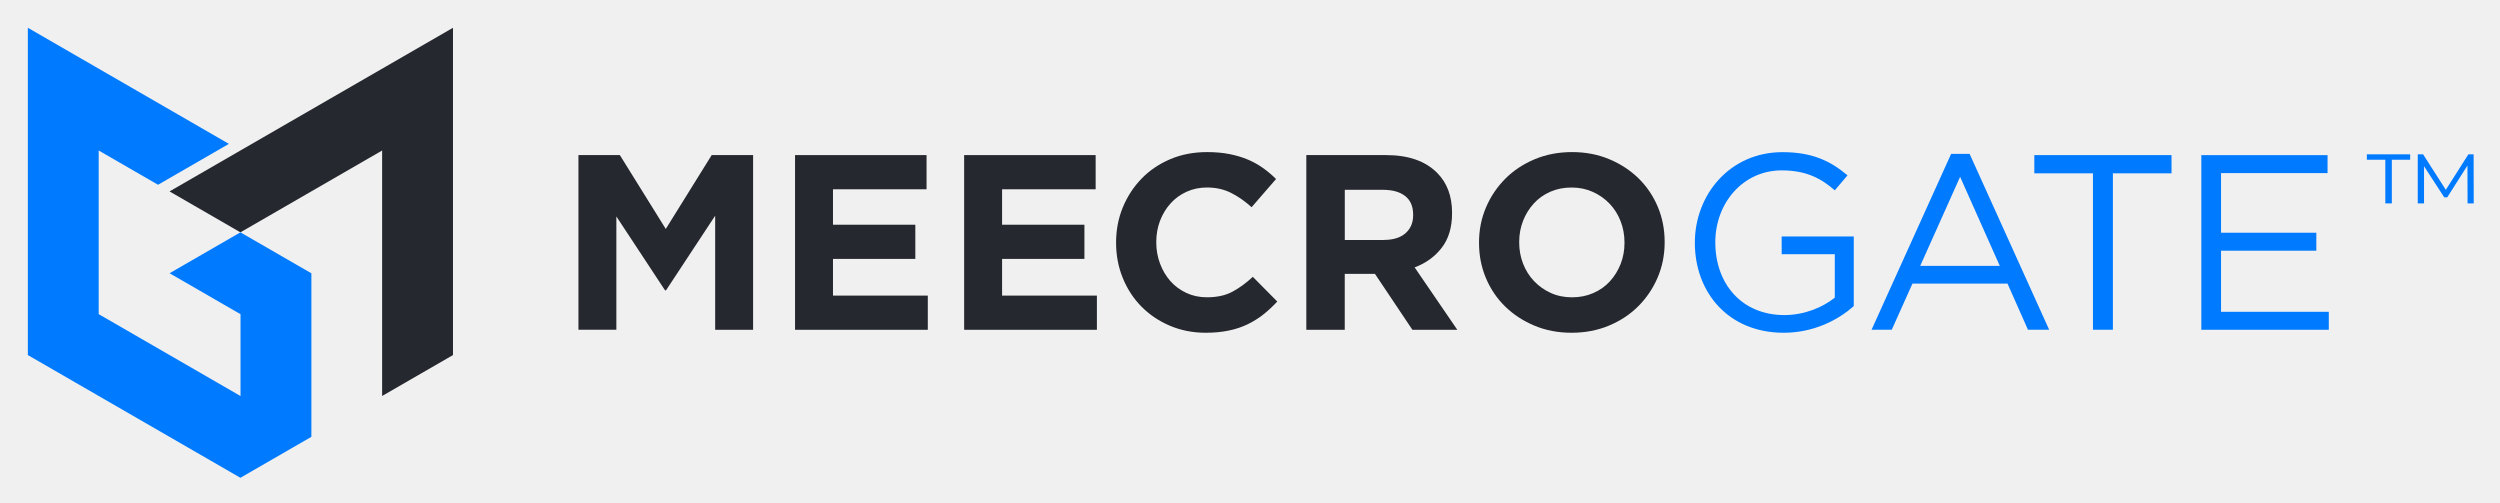
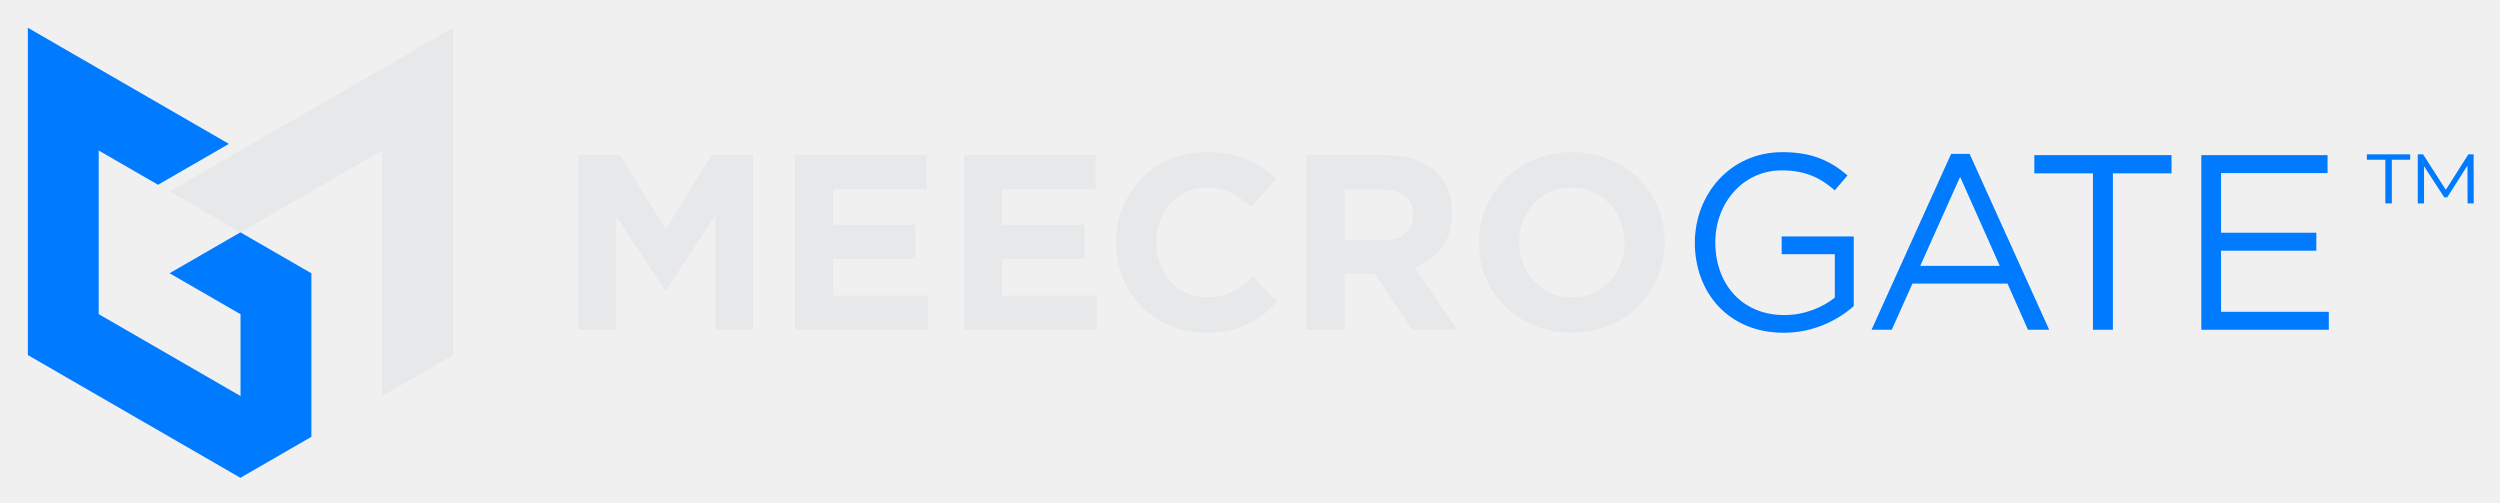
<svg xmlns="http://www.w3.org/2000/svg" version="1.1" id="Layer_1" x="0px" y="0px" viewBox="0 0 1080 217" style="enable-background:new 0 0 1080 217;" xml:space="preserve">
  <style type="text/css">
	.st0{fill:#FFFFFF;}
	.st1{fill:#E7E8EA;}
	.st2{fill:#25282E;}
	.st3{fill:#007AFF;}
	.st4{fill:#E9EAEC;}
	.st5{fill:#2A2D34;}
</style>
  <g>
-     <g id="XMLID_00000123399594282246625040000009655373803159054980_">
-       <g id="XMLID_00000107554487357001585730000018185851947006184343_">
-         <path id="XMLID_00000015317051531121525620000012395785009507150239_" class="st2" d="M249.89,67h17.89l19.83,31.91L307.45,67     h17.89v75.46h-16.39V93.19l-21.23,32.23h-0.43l-21.02-31.91v48.94h-16.38V67z" />
-         <path id="XMLID_00000103260013041291759160000010646939550823226545_" class="st2" d="M343.46,67h56.81v14.77h-40.42v15.31h35.57     v14.77h-35.57v15.85h40.96v14.77h-57.35V67z" />
-         <path id="XMLID_00000156574845902340319130000010607983881350311097_" class="st2" d="M416.51,67h56.81v14.77h-40.42v15.31h35.57     v14.77h-35.57v15.85h40.96v14.77h-57.35V67z" />
-         <path id="XMLID_00000052092479695053579250000015340009499649794982_" class="st2" d="M520.84,143.75     c-5.53,0-10.67-1.01-15.41-3.02s-8.84-4.76-12.29-8.25c-3.45-3.48-6.14-7.6-8.08-12.34c-1.94-4.74-2.91-9.81-2.91-15.2v-0.21     c0-5.39,0.97-10.44,2.91-15.15c1.94-4.71,4.64-8.84,8.08-12.4c3.45-3.56,7.58-6.36,12.4-8.41c4.81-2.05,10.13-3.07,15.95-3.07     c3.52,0,6.74,0.29,9.65,0.86c2.91,0.58,5.55,1.37,7.92,2.37c2.37,1.01,4.56,2.23,6.58,3.66c2.01,1.44,3.88,3.02,5.61,4.74     l-10.56,12.18c-2.95-2.66-5.95-4.74-9-6.25c-3.05-1.51-6.49-2.26-10.3-2.26c-3.16,0-6.09,0.61-8.78,1.83     c-2.69,1.22-5.01,2.91-6.95,5.07c-1.94,2.16-3.45,4.65-4.53,7.49c-1.08,2.84-1.62,5.88-1.62,9.11v0.21     c0,3.23,0.54,6.29,1.62,9.16c1.08,2.88,2.57,5.39,4.47,7.55c1.9,2.16,4.2,3.86,6.9,5.12c2.69,1.26,5.66,1.89,8.89,1.89     c4.31,0,7.96-0.79,10.94-2.37c2.98-1.58,5.95-3.74,8.89-6.47l10.56,10.67c-1.94,2.09-3.95,3.95-6.04,5.61     c-2.09,1.65-4.37,3.07-6.85,4.26c-2.48,1.19-5.19,2.09-8.14,2.69C527.81,143.44,524.51,143.75,520.84,143.75z" />
-         <path id="XMLID_00000065077003852590595390000015355245906160245662_" class="st2" d="M564.34,67h34.49     c9.56,0,16.89,2.55,21.99,7.65c4.31,4.31,6.47,10.06,6.47,17.25v0.22c0,6.11-1.49,11.08-4.47,14.93     c-2.98,3.84-6.88,6.67-11.7,8.46l18.43,26.95h-19.4l-16.17-24.15h-0.22h-12.83v24.15h-16.6V67z M597.76,103.65     c4.09,0,7.24-0.97,9.43-2.91c2.19-1.94,3.29-4.53,3.29-7.76v-0.21c0-3.59-1.15-6.29-3.45-8.08c-2.3-1.8-5.5-2.69-9.59-2.69     h-16.49v21.67H597.76z" />
-         <path id="XMLID_00000150071968823458777590000014841580353875728028_" class="st2" d="M678.93,143.75     c-5.82,0-11.18-1.02-16.06-3.07c-4.89-2.05-9.11-4.81-12.67-8.3c-3.56-3.48-6.32-7.58-8.3-12.29c-1.98-4.71-2.96-9.76-2.96-15.15     v-0.21c0-5.39,1-10.44,3.02-15.15c2.01-4.71,4.8-8.84,8.35-12.4c3.56-3.56,7.8-6.36,12.72-8.41c4.92-2.05,10.29-3.07,16.11-3.07     s11.17,1.02,16.06,3.07c4.89,2.05,9.11,4.81,12.67,8.3c3.56,3.49,6.32,7.58,8.3,12.29c1.98,4.71,2.96,9.76,2.96,15.15v0.21     c0,5.39-1.01,10.44-3.02,15.15c-2.01,4.71-4.8,8.84-8.35,12.4c-3.56,3.56-7.8,6.36-12.72,8.41     C690.12,142.72,684.75,143.75,678.93,143.75z M679.14,128.44c3.31,0,6.36-0.61,9.16-1.83c2.8-1.22,5.19-2.91,7.17-5.07     c1.97-2.16,3.52-4.65,4.64-7.49c1.11-2.84,1.67-5.88,1.67-9.11v-0.21c0-3.23-0.56-6.29-1.67-9.16c-1.12-2.87-2.69-5.39-4.74-7.55     c-2.05-2.16-4.47-3.86-7.28-5.12c-2.8-1.26-5.86-1.89-9.16-1.89c-3.38,0-6.45,0.61-9.22,1.83c-2.77,1.22-5.14,2.91-7.11,5.07     c-1.98,2.16-3.52,4.65-4.64,7.49c-1.11,2.84-1.67,5.88-1.67,9.11v0.21c0,3.23,0.56,6.29,1.67,9.16c1.11,2.88,2.69,5.39,4.74,7.55     s4.45,3.86,7.22,5.12C672.69,127.81,675.77,128.44,679.14,128.44z" />
-         <path id="XMLID_00000011024599806402213020000007450219632203743616_" class="st3" d="M770.54,143.75     c-23.71,0-38.37-17.24-38.37-38.9c0-20.8,15.19-39.12,37.83-39.12c12.72,0,20.58,3.67,28.13,10.02l-5.5,6.47     c-5.82-5.07-12.28-8.62-22.95-8.62c-16.7,0-28.67,14.12-28.67,31.04c0,18.11,11.53,31.47,29.85,31.47     c8.62,0,16.6-3.34,21.77-7.54V109.8h-22.95v-7.65h31.14v30.07C793.82,138.47,783.26,143.75,770.54,143.75z" />
-         <path id="XMLID_00000094612887810264633180000006767337907588129447_" class="st3" d="M885.24,142.45h-9.16l-8.84-19.94h-41.06     l-8.94,19.94h-8.73l34.38-75.98h7.98L885.24,142.45z M846.77,76.39l-17.24,38.47h34.38L846.77,76.39z" />
-         <path id="XMLID_00000047758611556384224220000004458591790168914873_" class="st3" d="M912.78,142.45h-8.62V74.88h-25.33v-7.87     h59.27v7.87h-25.33V142.45z" />
-         <path id="XMLID_00000127036955337044060610000003777990557361583030_" class="st3" d="M1005.5,74.78h-46.01v25.76h41.16v7.76     h-41.16v26.4h46.55v7.76h-55.07V67.02h54.53V74.78z" />
+     <g id="XMLID_00000013188750071314568660000015138310874014549938_">
+       <g id="XMLID_00000079483259718064298920000013245143839145540018_">
+         <path id="XMLID_00000063623526728668395010000006011746172002529697_" class="st1" d="M249.89,67h17.89l19.83,31.91L307.45,67     h17.89v75.46h-16.39V93.19l-21.23,32.23h-0.43l-21.02-31.91v48.94h-16.38V67z" />
+         <path id="XMLID_00000116941012103699414580000006504035636442929551_" class="st1" d="M343.46,67h56.81v14.77h-40.42v15.31h35.57     v14.77h-35.57v15.85h40.96v14.77h-57.35V67z" />
+         <path id="XMLID_00000115483613725062935440000001611780373711992481_" class="st1" d="M416.51,67h56.81v14.77h-40.42v15.31h35.57     v14.77h-35.57v15.85h40.96v14.77h-57.35V67z" />
+         <path id="XMLID_00000181779395749741987330000009517826604068317624_" class="st1" d="M520.84,143.75     c-5.53,0-10.67-1.01-15.41-3.02s-8.84-4.76-12.29-8.25c-3.45-3.48-6.14-7.6-8.08-12.34c-1.94-4.74-2.91-9.81-2.91-15.2v-0.21     c0-5.39,0.97-10.44,2.91-15.15c1.94-4.71,4.64-8.84,8.08-12.4c3.45-3.56,7.58-6.36,12.4-8.41c4.81-2.05,10.13-3.07,15.95-3.07     c3.52,0,6.74,0.29,9.65,0.86c2.91,0.58,5.55,1.37,7.92,2.37c2.37,1.01,4.56,2.23,6.58,3.66c2.01,1.44,3.88,3.02,5.61,4.74     l-10.56,12.18c-2.95-2.66-5.95-4.74-9-6.25c-3.05-1.51-6.49-2.26-10.3-2.26c-3.16,0-6.09,0.61-8.78,1.83     c-2.69,1.22-5.01,2.91-6.95,5.07c-1.94,2.16-3.45,4.65-4.53,7.49c-1.08,2.84-1.62,5.88-1.62,9.11v0.21     c0,3.23,0.54,6.29,1.62,9.16c1.08,2.88,2.57,5.39,4.47,7.55c1.9,2.16,4.2,3.86,6.9,5.12c2.69,1.26,5.66,1.89,8.89,1.89     c4.31,0,7.96-0.79,10.94-2.37c2.98-1.58,5.95-3.74,8.89-6.47l10.56,10.67c-1.94,2.09-3.95,3.95-6.04,5.61     c-2.09,1.65-4.37,3.07-6.85,4.26c-2.48,1.19-5.19,2.09-8.14,2.69C527.81,143.44,524.51,143.75,520.84,143.75z" />
+         <path id="XMLID_00000180327571108631708120000005408114218367414159_" class="st1" d="M564.34,67h34.49     c9.56,0,16.89,2.55,21.99,7.65c4.31,4.31,6.47,10.06,6.47,17.25v0.22c0,6.11-1.49,11.08-4.47,14.93     c-2.98,3.84-6.88,6.67-11.7,8.46l18.43,26.95h-19.4l-16.17-24.15h-0.22h-12.83v24.15h-16.6V67z M597.76,103.65     c4.09,0,7.24-0.97,9.43-2.91c2.19-1.94,3.29-4.53,3.29-7.76v-0.21c0-3.59-1.15-6.29-3.45-8.08c-2.3-1.8-5.5-2.69-9.59-2.69     h-16.49v21.67H597.76z" />
+         <path id="XMLID_00000148642865857395864920000004641448551407676600_" class="st1" d="M678.93,143.75     c-5.82,0-11.18-1.02-16.06-3.07c-4.89-2.05-9.11-4.81-12.67-8.3c-3.56-3.48-6.32-7.58-8.3-12.29c-1.98-4.71-2.96-9.76-2.96-15.15     v-0.21c0-5.39,1-10.44,3.02-15.15c2.01-4.71,4.8-8.84,8.35-12.4c3.56-3.56,7.8-6.36,12.72-8.41c4.92-2.05,10.29-3.07,16.11-3.07     s11.17,1.02,16.06,3.07c4.89,2.05,9.11,4.81,12.67,8.3c3.56,3.49,6.32,7.58,8.3,12.29c1.98,4.71,2.96,9.76,2.96,15.15v0.21     c0,5.39-1.01,10.44-3.02,15.15c-2.01,4.71-4.8,8.84-8.35,12.4c-3.56,3.56-7.8,6.36-12.72,8.41     C690.12,142.72,684.75,143.75,678.93,143.75z M679.14,128.44c3.31,0,6.36-0.61,9.16-1.83c2.8-1.22,5.19-2.91,7.17-5.07     c1.97-2.16,3.52-4.65,4.64-7.49c1.11-2.84,1.67-5.88,1.67-9.11v-0.21c0-3.23-0.56-6.29-1.67-9.16c-1.12-2.87-2.69-5.39-4.74-7.55     c-2.05-2.16-4.47-3.86-7.28-5.12c-2.8-1.26-5.86-1.89-9.16-1.89c-3.38,0-6.45,0.61-9.22,1.83c-2.77,1.22-5.14,2.91-7.11,5.07     c-1.98,2.16-3.52,4.65-4.64,7.49c-1.11,2.84-1.67,5.88-1.67,9.11v0.21c0,3.23,0.56,6.29,1.67,9.16c1.11,2.88,2.69,5.39,4.74,7.55     s4.45,3.86,7.22,5.12C672.69,127.81,675.77,128.44,679.14,128.44z" />
+         <path id="XMLID_00000145027849943533043530000010315251929878070451_" class="st3" d="M770.54,143.75     c-23.71,0-38.37-17.24-38.37-38.9c0-20.8,15.19-39.12,37.83-39.12c12.72,0,20.58,3.67,28.13,10.02l-5.5,6.47     c-5.82-5.07-12.28-8.62-22.95-8.62c-16.7,0-28.67,14.12-28.67,31.04c0,18.11,11.53,31.47,29.85,31.47     c8.62,0,16.6-3.34,21.77-7.54V109.8h-22.95v-7.65h31.14v30.07C793.82,138.47,783.26,143.75,770.54,143.75z" />
+         <path id="XMLID_00000046314695544275796210000015338854736460923786_" class="st3" d="M885.24,142.45h-9.16l-8.84-19.94h-41.06     l-8.94,19.94h-8.73l34.38-75.98h7.98L885.24,142.45z M846.77,76.39l-17.24,38.47h34.38L846.77,76.39z" />
+         <path id="XMLID_00000118355386182030469470000012518147121383024290_" class="st3" d="M912.78,142.45h-8.62V74.88h-25.33v-7.87     h59.27v7.87h-25.33V142.45z" />
+         <path id="XMLID_00000065760585635131466850000000283331606114868366_" class="st3" d="M1005.5,74.78h-46.01v25.76h41.16v7.76     h-41.16v26.4h46.55v7.76h-55.07V67.02h54.53V74.78z" />
      </g>
-       <polygon id="XMLID_00000114057807974254236850000011677610518450957223_" class="st2" points="195.69,153.39 195.69,12     73.24,82.69 103.86,100.37 103.86,100.37 103.91,100.4 103.91,100.34 165.08,65.02 165.08,171.06 165.08,171.06 165.08,171.06     195.69,153.39 195.69,153.39   " />
-       <polygon id="XMLID_00000016045894915858006420000016303451734583079100_" class="st3" points="73.25,118.04 73.24,118.04     73.25,118.04 103.91,135.74 103.91,171.03 103.86,171.06 42.64,135.71 42.64,65.02 68.27,79.82 98.88,62.15 12.03,12     12.03,153.39 103.91,206.44 103.91,206.37 134.52,188.7 134.52,118.07 103.86,100.37   " />
+       <polygon id="XMLID_00000171692928343319442040000017099273039951279295_" class="st1" points="195.69,153.39 195.69,12     73.24,82.69 103.86,100.37 103.86,100.37 103.91,100.4 103.91,100.34 165.08,65.02 165.08,171.06 165.08,171.06 165.08,171.06     195.69,153.39 195.69,153.39   " />
+       <polygon id="XMLID_00000108292147603128914150000006657274584348368802_" class="st3" points="73.25,118.04 73.24,118.04     73.25,118.04 103.91,135.74 103.91,171.03 103.86,171.06 42.64,135.71 42.64,65.02 68.27,79.82 98.88,62.15 12.03,12     12.03,153.39 103.91,206.44 103.91,206.37 134.52,188.7 134.52,118.07 103.86,100.37   " />
    </g>
    <g>
      <path class="st3" d="M1022.48,66.66h18.71v2.35h-7.92v18.87h-2.81V69.01h-7.98V66.66z M1065.99,87.87l-0.05-16.36l-8.74,13.75    h-1.28l-8.74-13.45v16.05h-2.71V66.66h2.3l9.82,15.34l9.76-15.34h2.25l0.05,21.22H1065.99z" />
    </g>
  </g>
</svg>
